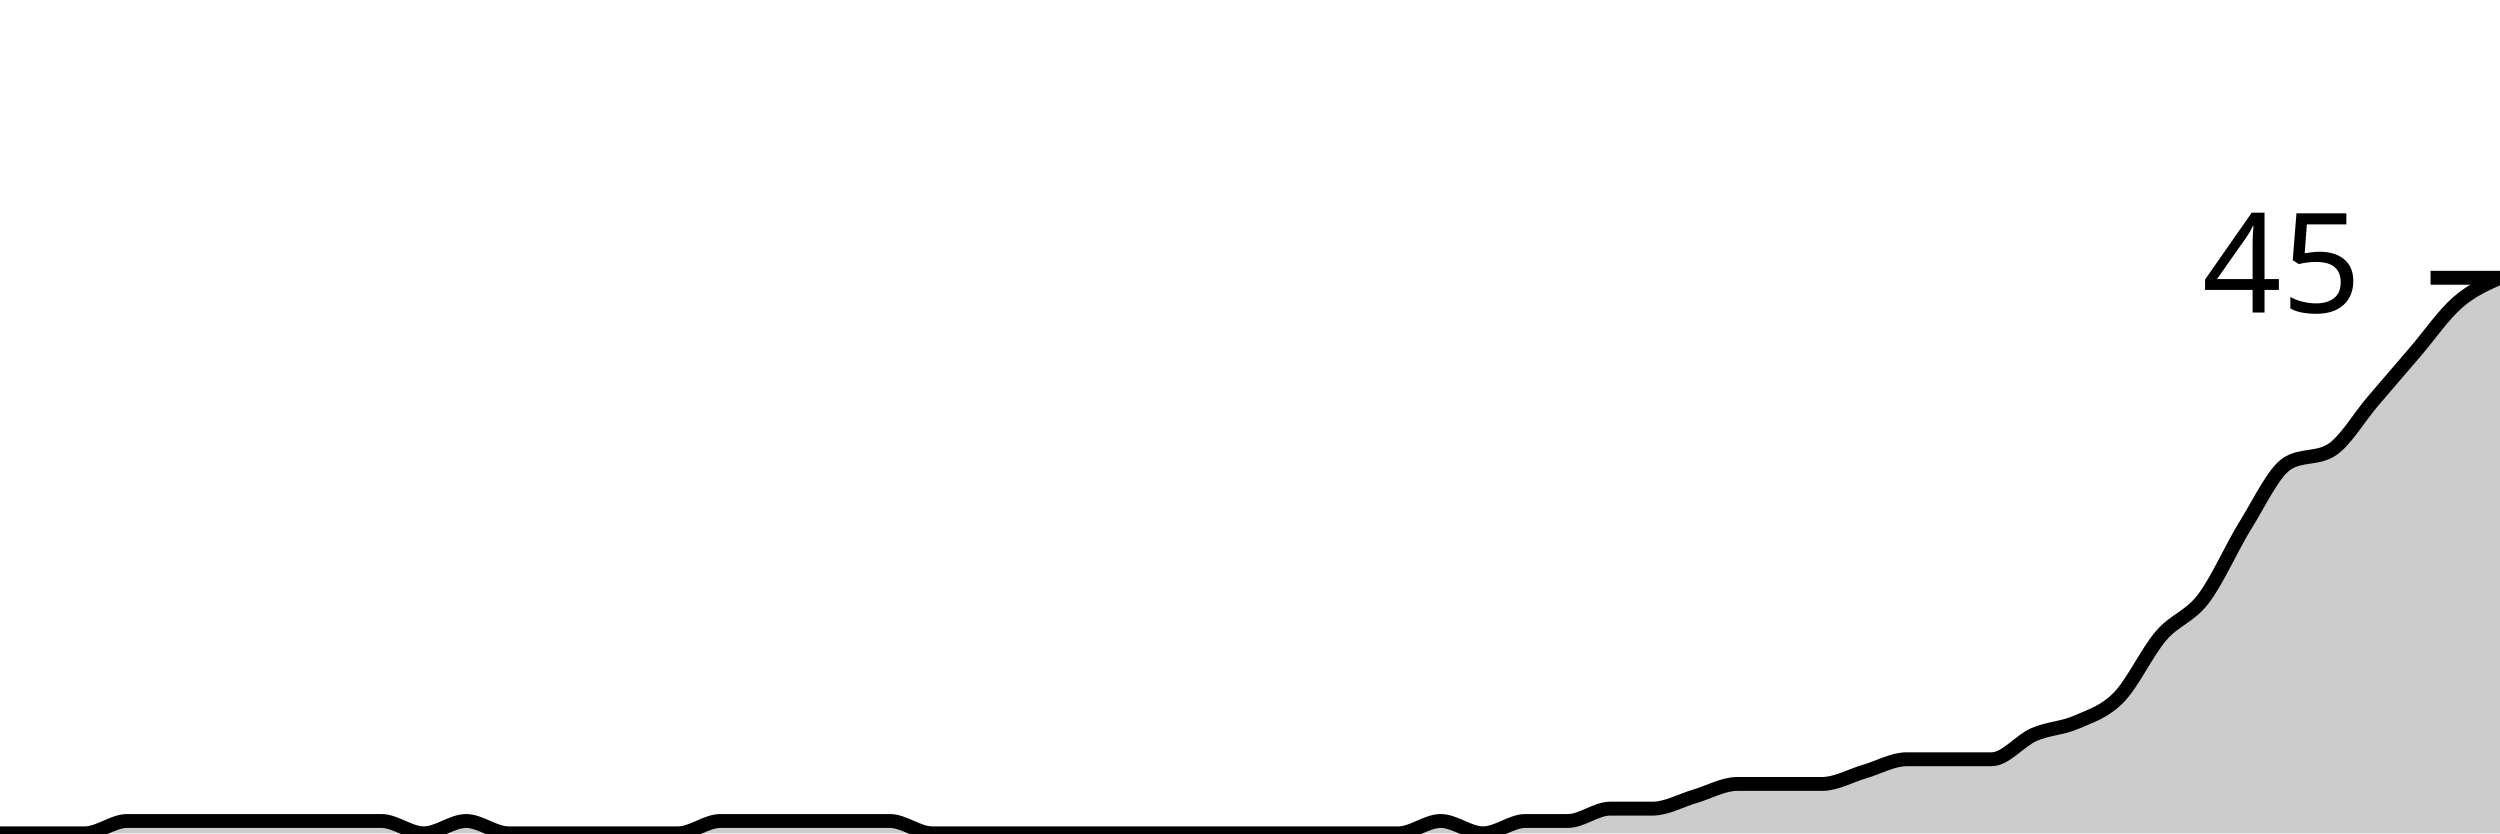
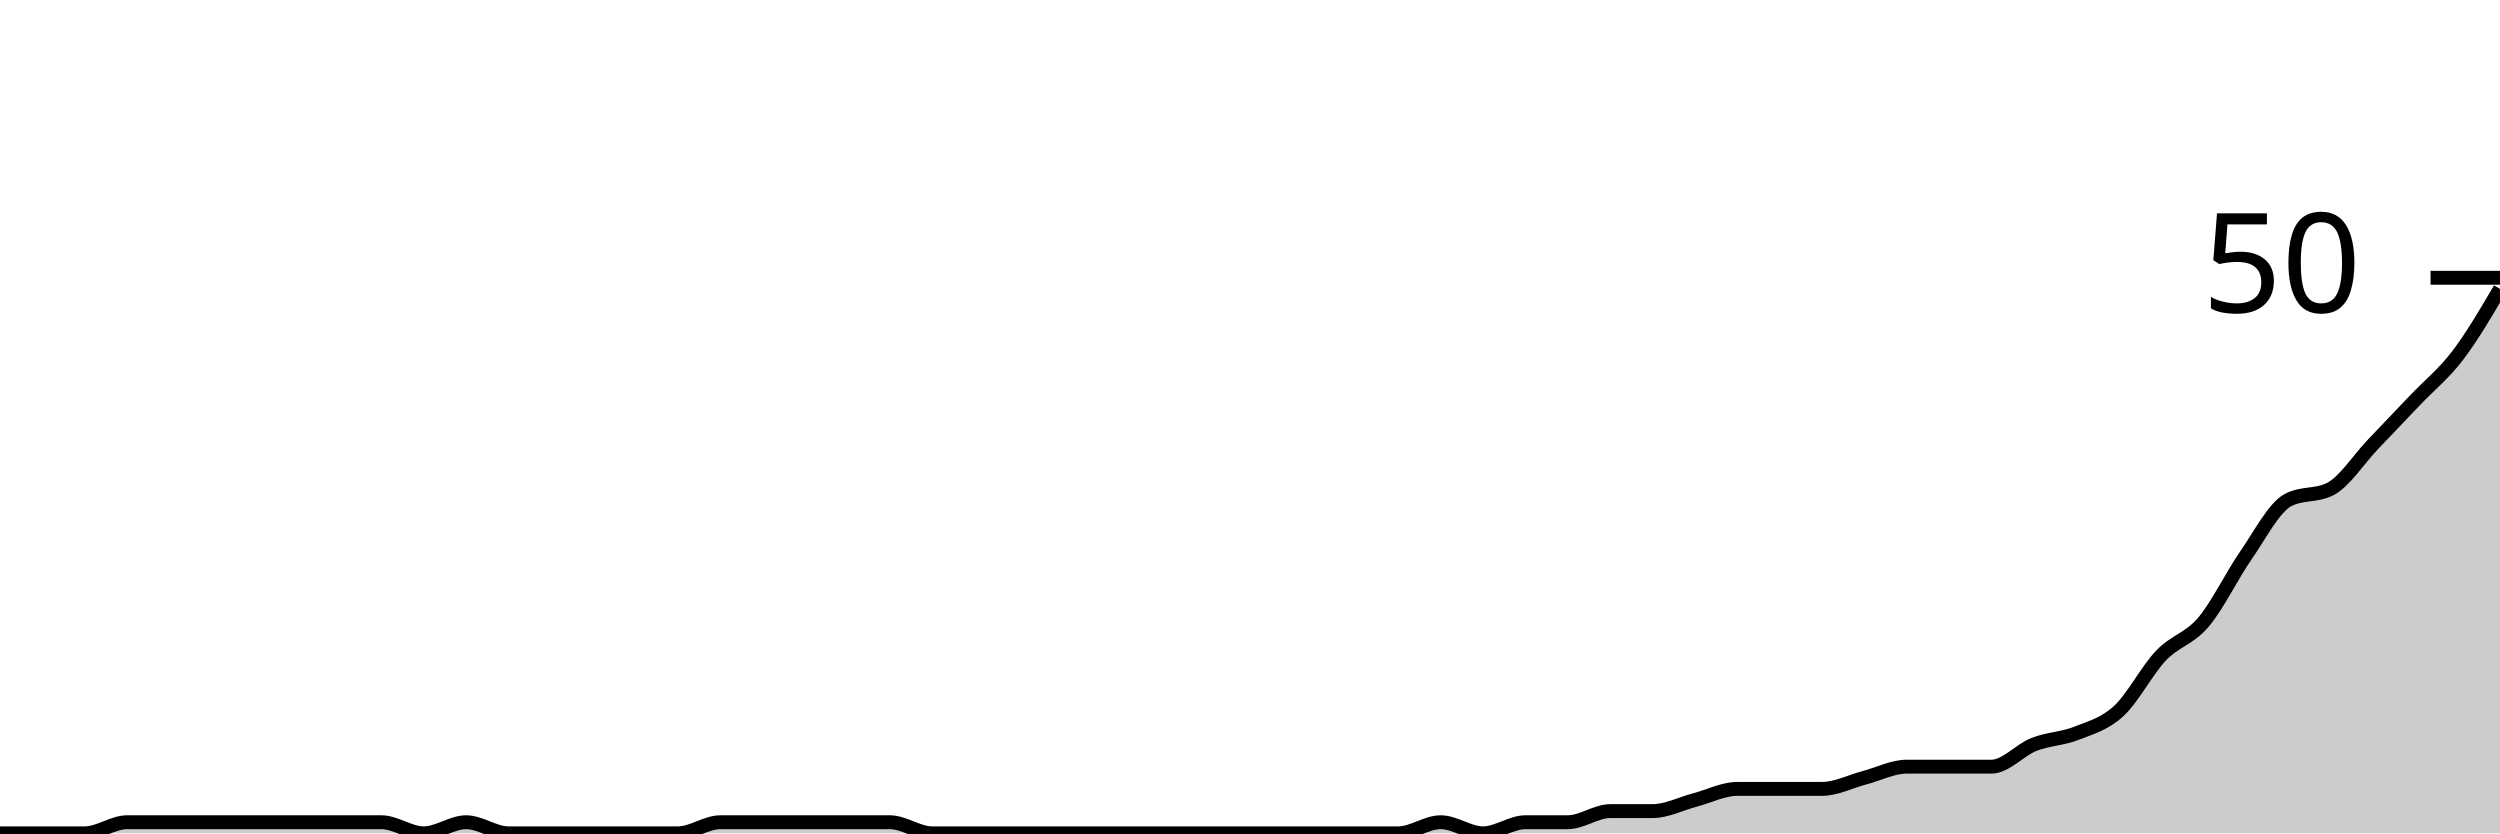
<svg xmlns="http://www.w3.org/2000/svg" viewBox="0 0 180 60">
  <g transform="translate(0,20)">
-     <path class="area" fill="rgba(0, 0, 0, 0.2)" d="M0,40C1.017,40,2.034,40,3.051,40C4.068,40,5.085,40,6.102,40C7.119,40,8.136,39.111,9.153,39.111C10.169,39.111,11.186,39.111,12.203,39.111C13.22,39.111,14.237,39.111,15.254,39.111C16.271,39.111,17.288,39.111,18.305,39.111C19.322,39.111,20.339,39.111,21.356,39.111C22.373,39.111,23.39,39.111,24.407,39.111C25.424,39.111,26.441,39.111,27.458,39.111C28.475,39.111,29.492,40,30.508,40C31.525,40,32.542,39.111,33.559,39.111C34.576,39.111,35.593,40,36.61,40C37.627,40,38.644,40,39.661,40C40.678,40,41.695,40,42.712,40C43.729,40,44.746,40,45.763,40C46.78,40,47.797,40,48.814,40C49.831,40,50.847,39.111,51.864,39.111C52.881,39.111,53.898,39.111,54.915,39.111C55.932,39.111,56.949,39.111,57.966,39.111C58.983,39.111,60,39.111,61.017,39.111C62.034,39.111,63.051,39.111,64.068,39.111C65.085,39.111,66.102,40,67.119,40C68.136,40,69.153,40,70.169,40C71.186,40,72.203,40,73.22,40C74.237,40,75.254,40,76.271,40C77.288,40,78.305,40,79.322,40C80.339,40,81.356,40,82.373,40C83.39,40,84.407,40,85.424,40C86.441,40,87.458,40,88.475,40C89.492,40,90.508,40,91.525,40C92.542,40,93.559,40,94.576,40C95.593,40,96.61,40,97.627,40C98.644,40,99.661,40,100.678,40C101.695,40,102.712,39.111,103.729,39.111C104.746,39.111,105.763,40,106.78,40C107.797,40,108.814,39.111,109.831,39.111C110.847,39.111,111.864,39.111,112.881,39.111C113.898,39.111,114.915,38.222,115.932,38.222C116.949,38.222,117.966,38.222,118.983,38.222C120,38.222,121.017,37.63,122.034,37.333C123.051,37.037,124.068,36.444,125.085,36.444C126.102,36.444,127.119,36.444,128.136,36.444C129.153,36.444,130.169,36.444,131.186,36.444C132.203,36.444,133.22,35.852,134.237,35.556C135.254,35.259,136.271,34.667,137.288,34.667C138.305,34.667,139.322,34.667,140.339,34.667C141.356,34.667,142.373,34.667,143.39,34.667C144.407,34.667,145.424,33.333,146.441,32.889C147.458,32.444,148.475,32.444,149.492,32C150.508,31.556,151.525,31.259,152.542,30.222C153.559,29.185,154.576,26.963,155.593,25.778C156.61,24.593,157.627,24.444,158.644,23.111C159.661,21.778,160.678,19.407,161.695,17.778C162.712,16.148,163.729,13.926,164.746,13.333C165.763,12.741,166.78,13.037,167.797,12.444C168.814,11.852,169.831,10.074,170.847,8.889C171.864,7.704,172.881,6.519,173.898,5.333C174.915,4.148,175.932,2.667,176.949,1.778C177.966,0.889,178.983,0.444,180,0L180,40C178.983,40,177.966,40,176.949,40C175.932,40,174.915,40,173.898,40C172.881,40,171.864,40,170.847,40C169.831,40,168.814,40,167.797,40C166.78,40,165.763,40,164.746,40C163.729,40,162.712,40,161.695,40C160.678,40,159.661,40,158.644,40C157.627,40,156.61,40,155.593,40C154.576,40,153.559,40,152.542,40C151.525,40,150.508,40,149.492,40C148.475,40,147.458,40,146.441,40C145.424,40,144.407,40,143.39,40C142.373,40,141.356,40,140.339,40C139.322,40,138.305,40,137.288,40C136.271,40,135.254,40,134.237,40C133.22,40,132.203,40,131.186,40C130.169,40,129.153,40,128.136,40C127.119,40,126.102,40,125.085,40C124.068,40,123.051,40,122.034,40C121.017,40,120,40,118.983,40C117.966,40,116.949,40,115.932,40C114.915,40,113.898,40,112.881,40C111.864,40,110.847,40,109.831,40C108.814,40,107.797,40,106.78,40C105.763,40,104.746,40,103.729,40C102.712,40,101.695,40,100.678,40C99.661,40,98.644,40,97.627,40C96.61,40,95.593,40,94.576,40C93.559,40,92.542,40,91.525,40C90.508,40,89.492,40,88.475,40C87.458,40,86.441,40,85.424,40C84.407,40,83.39,40,82.373,40C81.356,40,80.339,40,79.322,40C78.305,40,77.288,40,76.271,40C75.254,40,74.237,40,73.22,40C72.203,40,71.186,40,70.169,40C69.153,40,68.136,40,67.119,40C66.102,40,65.085,40,64.068,40C63.051,40,62.034,40,61.017,40C60,40,58.983,40,57.966,40C56.949,40,55.932,40,54.915,40C53.898,40,52.881,40,51.864,40C50.847,40,49.831,40,48.814,40C47.797,40,46.78,40,45.763,40C44.746,40,43.729,40,42.712,40C41.695,40,40.678,40,39.661,40C38.644,40,37.627,40,36.61,40C35.593,40,34.576,40,33.559,40C32.542,40,31.525,40,30.508,40C29.492,40,28.475,40,27.458,40C26.441,40,25.424,40,24.407,40C23.39,40,22.373,40,21.356,40C20.339,40,19.322,40,18.305,40C17.288,40,16.271,40,15.254,40C14.237,40,13.22,40,12.203,40C11.186,40,10.169,40,9.153,40C8.136,40,7.119,40,6.102,40C5.085,40,4.068,40,3.051,40C2.034,40,1.017,40,0,40Z" />
-     <path class="line" stroke="black" fill="none" d="M0,40C1.017,40,2.034,40,3.051,40C4.068,40,5.085,40,6.102,40C7.119,40,8.136,39.111,9.153,39.111C10.169,39.111,11.186,39.111,12.203,39.111C13.22,39.111,14.237,39.111,15.254,39.111C16.271,39.111,17.288,39.111,18.305,39.111C19.322,39.111,20.339,39.111,21.356,39.111C22.373,39.111,23.39,39.111,24.407,39.111C25.424,39.111,26.441,39.111,27.458,39.111C28.475,39.111,29.492,40,30.508,40C31.525,40,32.542,39.111,33.559,39.111C34.576,39.111,35.593,40,36.61,40C37.627,40,38.644,40,39.661,40C40.678,40,41.695,40,42.712,40C43.729,40,44.746,40,45.763,40C46.78,40,47.797,40,48.814,40C49.831,40,50.847,39.111,51.864,39.111C52.881,39.111,53.898,39.111,54.915,39.111C55.932,39.111,56.949,39.111,57.966,39.111C58.983,39.111,60,39.111,61.017,39.111C62.034,39.111,63.051,39.111,64.068,39.111C65.085,39.111,66.102,40,67.119,40C68.136,40,69.153,40,70.169,40C71.186,40,72.203,40,73.22,40C74.237,40,75.254,40,76.271,40C77.288,40,78.305,40,79.322,40C80.339,40,81.356,40,82.373,40C83.39,40,84.407,40,85.424,40C86.441,40,87.458,40,88.475,40C89.492,40,90.508,40,91.525,40C92.542,40,93.559,40,94.576,40C95.593,40,96.61,40,97.627,40C98.644,40,99.661,40,100.678,40C101.695,40,102.712,39.111,103.729,39.111C104.746,39.111,105.763,40,106.78,40C107.797,40,108.814,39.111,109.831,39.111C110.847,39.111,111.864,39.111,112.881,39.111C113.898,39.111,114.915,38.222,115.932,38.222C116.949,38.222,117.966,38.222,118.983,38.222C120,38.222,121.017,37.63,122.034,37.333C123.051,37.037,124.068,36.444,125.085,36.444C126.102,36.444,127.119,36.444,128.136,36.444C129.153,36.444,130.169,36.444,131.186,36.444C132.203,36.444,133.22,35.852,134.237,35.556C135.254,35.259,136.271,34.667,137.288,34.667C138.305,34.667,139.322,34.667,140.339,34.667C141.356,34.667,142.373,34.667,143.39,34.667C144.407,34.667,145.424,33.333,146.441,32.889C147.458,32.444,148.475,32.444,149.492,32C150.508,31.556,151.525,31.259,152.542,30.222C153.559,29.185,154.576,26.963,155.593,25.778C156.61,24.593,157.627,24.444,158.644,23.111C159.661,21.778,160.678,19.407,161.695,17.778C162.712,16.148,163.729,13.926,164.746,13.333C165.763,12.741,166.78,13.037,167.797,12.444C168.814,11.852,169.831,10.074,170.847,8.889C171.864,7.704,172.881,6.519,173.898,5.333C174.915,4.148,175.932,2.667,176.949,1.778C177.966,0.889,178.983,0.444,180,0" />
+     <path class="area" fill="rgba(0, 0, 0, 0.2)" d="M0,40C1.017,40,2.034,40,3.051,40C4.068,40,5.085,40,6.102,40C7.119,40,8.136,39.2,9.153,39.2C10.169,39.2,11.186,39.2,12.203,39.2C13.22,39.2,14.237,39.2,15.254,39.2C16.271,39.2,17.288,39.2,18.305,39.2C19.322,39.2,20.339,39.2,21.356,39.2C22.373,39.2,23.39,39.2,24.407,39.2C25.424,39.2,26.441,39.2,27.458,39.2C28.475,39.2,29.492,40,30.508,40C31.525,40,32.542,39.2,33.559,39.2C34.576,39.2,35.593,40,36.61,40C37.627,40,38.644,40,39.661,40C40.678,40,41.695,40,42.712,40C43.729,40,44.746,40,45.763,40C46.78,40,47.797,40,48.814,40C49.831,40,50.847,39.2,51.864,39.2C52.881,39.2,53.898,39.2,54.915,39.2C55.932,39.2,56.949,39.2,57.966,39.2C58.983,39.2,60,39.2,61.017,39.2C62.034,39.2,63.051,39.2,64.068,39.2C65.085,39.2,66.102,40,67.119,40C68.136,40,69.153,40,70.169,40C71.186,40,72.203,40,73.22,40C74.237,40,75.254,40,76.271,40C77.288,40,78.305,40,79.322,40C80.339,40,81.356,40,82.373,40C83.39,40,84.407,40,85.424,40C86.441,40,87.458,40,88.475,40C89.492,40,90.508,40,91.525,40C92.542,40,93.559,40,94.576,40C95.593,40,96.61,40,97.627,40C98.644,40,99.661,40,100.678,40C101.695,40,102.712,39.2,103.729,39.2C104.746,39.2,105.763,40,106.78,40C107.797,40,108.814,39.2,109.831,39.2C110.847,39.2,111.864,39.2,112.881,39.2C113.898,39.2,114.915,38.4,115.932,38.4C116.949,38.4,117.966,38.4,118.983,38.4C120,38.4,121.017,37.867,122.034,37.6C123.051,37.333,124.068,36.8,125.085,36.8C126.102,36.8,127.119,36.8,128.136,36.8C129.153,36.8,130.169,36.8,131.186,36.8C132.203,36.8,133.22,36.267,134.237,36C135.254,35.733,136.271,35.2,137.288,35.2C138.305,35.2,139.322,35.2,140.339,35.2C141.356,35.2,142.373,35.2,143.39,35.2C144.407,35.2,145.424,34,146.441,33.6C147.458,33.2,148.475,33.2,149.492,32.8C150.508,32.4,151.525,32.133,152.542,31.2C153.559,30.267,154.576,28.267,155.593,27.2C156.61,26.133,157.627,26,158.644,24.8C159.661,23.6,160.678,21.467,161.695,20C162.712,18.533,163.729,16.533,164.746,16C165.763,15.467,166.78,15.733,167.797,15.2C168.814,14.667,169.831,13.067,170.847,12C171.864,10.933,172.881,9.867,173.898,8.8C174.915,7.733,175.932,6.933,176.949,5.6C177.966,4.267,178.983,2.533,180,0.8L180,40C178.983,40,177.966,40,176.949,40C175.932,40,174.915,40,173.898,40C172.881,40,171.864,40,170.847,40C169.831,40,168.814,40,167.797,40C166.78,40,165.763,40,164.746,40C163.729,40,162.712,40,161.695,40C160.678,40,159.661,40,158.644,40C157.627,40,156.61,40,155.593,40C154.576,40,153.559,40,152.542,40C151.525,40,150.508,40,149.492,40C148.475,40,147.458,40,146.441,40C145.424,40,144.407,40,143.39,40C142.373,40,141.356,40,140.339,40C139.322,40,138.305,40,137.288,40C136.271,40,135.254,40,134.237,40C133.22,40,132.203,40,131.186,40C130.169,40,129.153,40,128.136,40C127.119,40,126.102,40,125.085,40C124.068,40,123.051,40,122.034,40C121.017,40,120,40,118.983,40C117.966,40,116.949,40,115.932,40C114.915,40,113.898,40,112.881,40C111.864,40,110.847,40,109.831,40C108.814,40,107.797,40,106.78,40C105.763,40,104.746,40,103.729,40C102.712,40,101.695,40,100.678,40C99.661,40,98.644,40,97.627,40C96.61,40,95.593,40,94.576,40C93.559,40,92.542,40,91.525,40C90.508,40,89.492,40,88.475,40C87.458,40,86.441,40,85.424,40C84.407,40,83.39,40,82.373,40C81.356,40,80.339,40,79.322,40C78.305,40,77.288,40,76.271,40C75.254,40,74.237,40,73.22,40C72.203,40,71.186,40,70.169,40C69.153,40,68.136,40,67.119,40C66.102,40,65.085,40,64.068,40C63.051,40,62.034,40,61.017,40C60,40,58.983,40,57.966,40C56.949,40,55.932,40,54.915,40C53.898,40,52.881,40,51.864,40C50.847,40,49.831,40,48.814,40C47.797,40,46.78,40,45.763,40C44.746,40,43.729,40,42.712,40C41.695,40,40.678,40,39.661,40C38.644,40,37.627,40,36.61,40C35.593,40,34.576,40,33.559,40C32.542,40,31.525,40,30.508,40C29.492,40,28.475,40,27.458,40C26.441,40,25.424,40,24.407,40C23.39,40,22.373,40,21.356,40C20.339,40,19.322,40,18.305,40C17.288,40,16.271,40,15.254,40C14.237,40,13.22,40,12.203,40C11.186,40,10.169,40,9.153,40C8.136,40,7.119,40,6.102,40C5.085,40,4.068,40,3.051,40C2.034,40,1.017,40,0,40Z" />
+     <path class="line" stroke="black" fill="none" d="M0,40C1.017,40,2.034,40,3.051,40C4.068,40,5.085,40,6.102,40C7.119,40,8.136,39.2,9.153,39.2C10.169,39.2,11.186,39.2,12.203,39.2C13.22,39.2,14.237,39.2,15.254,39.2C16.271,39.2,17.288,39.2,18.305,39.2C19.322,39.2,20.339,39.2,21.356,39.2C22.373,39.2,23.39,39.2,24.407,39.2C25.424,39.2,26.441,39.2,27.458,39.2C28.475,39.2,29.492,40,30.508,40C31.525,40,32.542,39.2,33.559,39.2C34.576,39.2,35.593,40,36.61,40C37.627,40,38.644,40,39.661,40C40.678,40,41.695,40,42.712,40C43.729,40,44.746,40,45.763,40C46.78,40,47.797,40,48.814,40C49.831,40,50.847,39.2,51.864,39.2C52.881,39.2,53.898,39.2,54.915,39.2C55.932,39.2,56.949,39.2,57.966,39.2C58.983,39.2,60,39.2,61.017,39.2C62.034,39.2,63.051,39.2,64.068,39.2C65.085,39.2,66.102,40,67.119,40C68.136,40,69.153,40,70.169,40C71.186,40,72.203,40,73.22,40C74.237,40,75.254,40,76.271,40C77.288,40,78.305,40,79.322,40C80.339,40,81.356,40,82.373,40C83.39,40,84.407,40,85.424,40C86.441,40,87.458,40,88.475,40C89.492,40,90.508,40,91.525,40C92.542,40,93.559,40,94.576,40C95.593,40,96.61,40,97.627,40C98.644,40,99.661,40,100.678,40C101.695,40,102.712,39.2,103.729,39.2C104.746,39.2,105.763,40,106.78,40C107.797,40,108.814,39.2,109.831,39.2C110.847,39.2,111.864,39.2,112.881,39.2C113.898,39.2,114.915,38.4,115.932,38.4C116.949,38.4,117.966,38.4,118.983,38.4C120,38.4,121.017,37.867,122.034,37.6C123.051,37.333,124.068,36.8,125.085,36.8C126.102,36.8,127.119,36.8,128.136,36.8C129.153,36.8,130.169,36.8,131.186,36.8C132.203,36.8,133.22,36.267,134.237,36C135.254,35.733,136.271,35.2,137.288,35.2C138.305,35.2,139.322,35.2,140.339,35.2C141.356,35.2,142.373,35.2,143.39,35.2C144.407,35.2,145.424,34,146.441,33.6C147.458,33.2,148.475,33.2,149.492,32.8C150.508,32.4,151.525,32.133,152.542,31.2C153.559,30.267,154.576,28.267,155.593,27.2C156.61,26.133,157.627,26,158.644,24.8C159.661,23.6,160.678,21.467,161.695,20C162.712,18.533,163.729,16.533,164.746,16C165.763,15.467,166.78,15.733,167.797,15.2C168.814,14.667,169.831,13.067,170.847,12C171.864,10.933,172.881,9.867,173.898,8.8C174.915,7.733,175.932,6.933,176.949,5.6C177.966,4.267,178.983,2.533,180,0.8" />
    <path class="axis-ceiling" stroke-width="1" stroke="black" fill="none" d="M175,0L180,0" />
-     <text class="axis-ceiling-label" font-family="sans-serif" text-anchor="end" font-size="10px" x="170" y="2.5">45</text>
+     <text class="axis-ceiling-label" font-family="sans-serif" text-anchor="end" font-size="10px" x="170" y="2.5">50</text>
  </g>
</svg>
